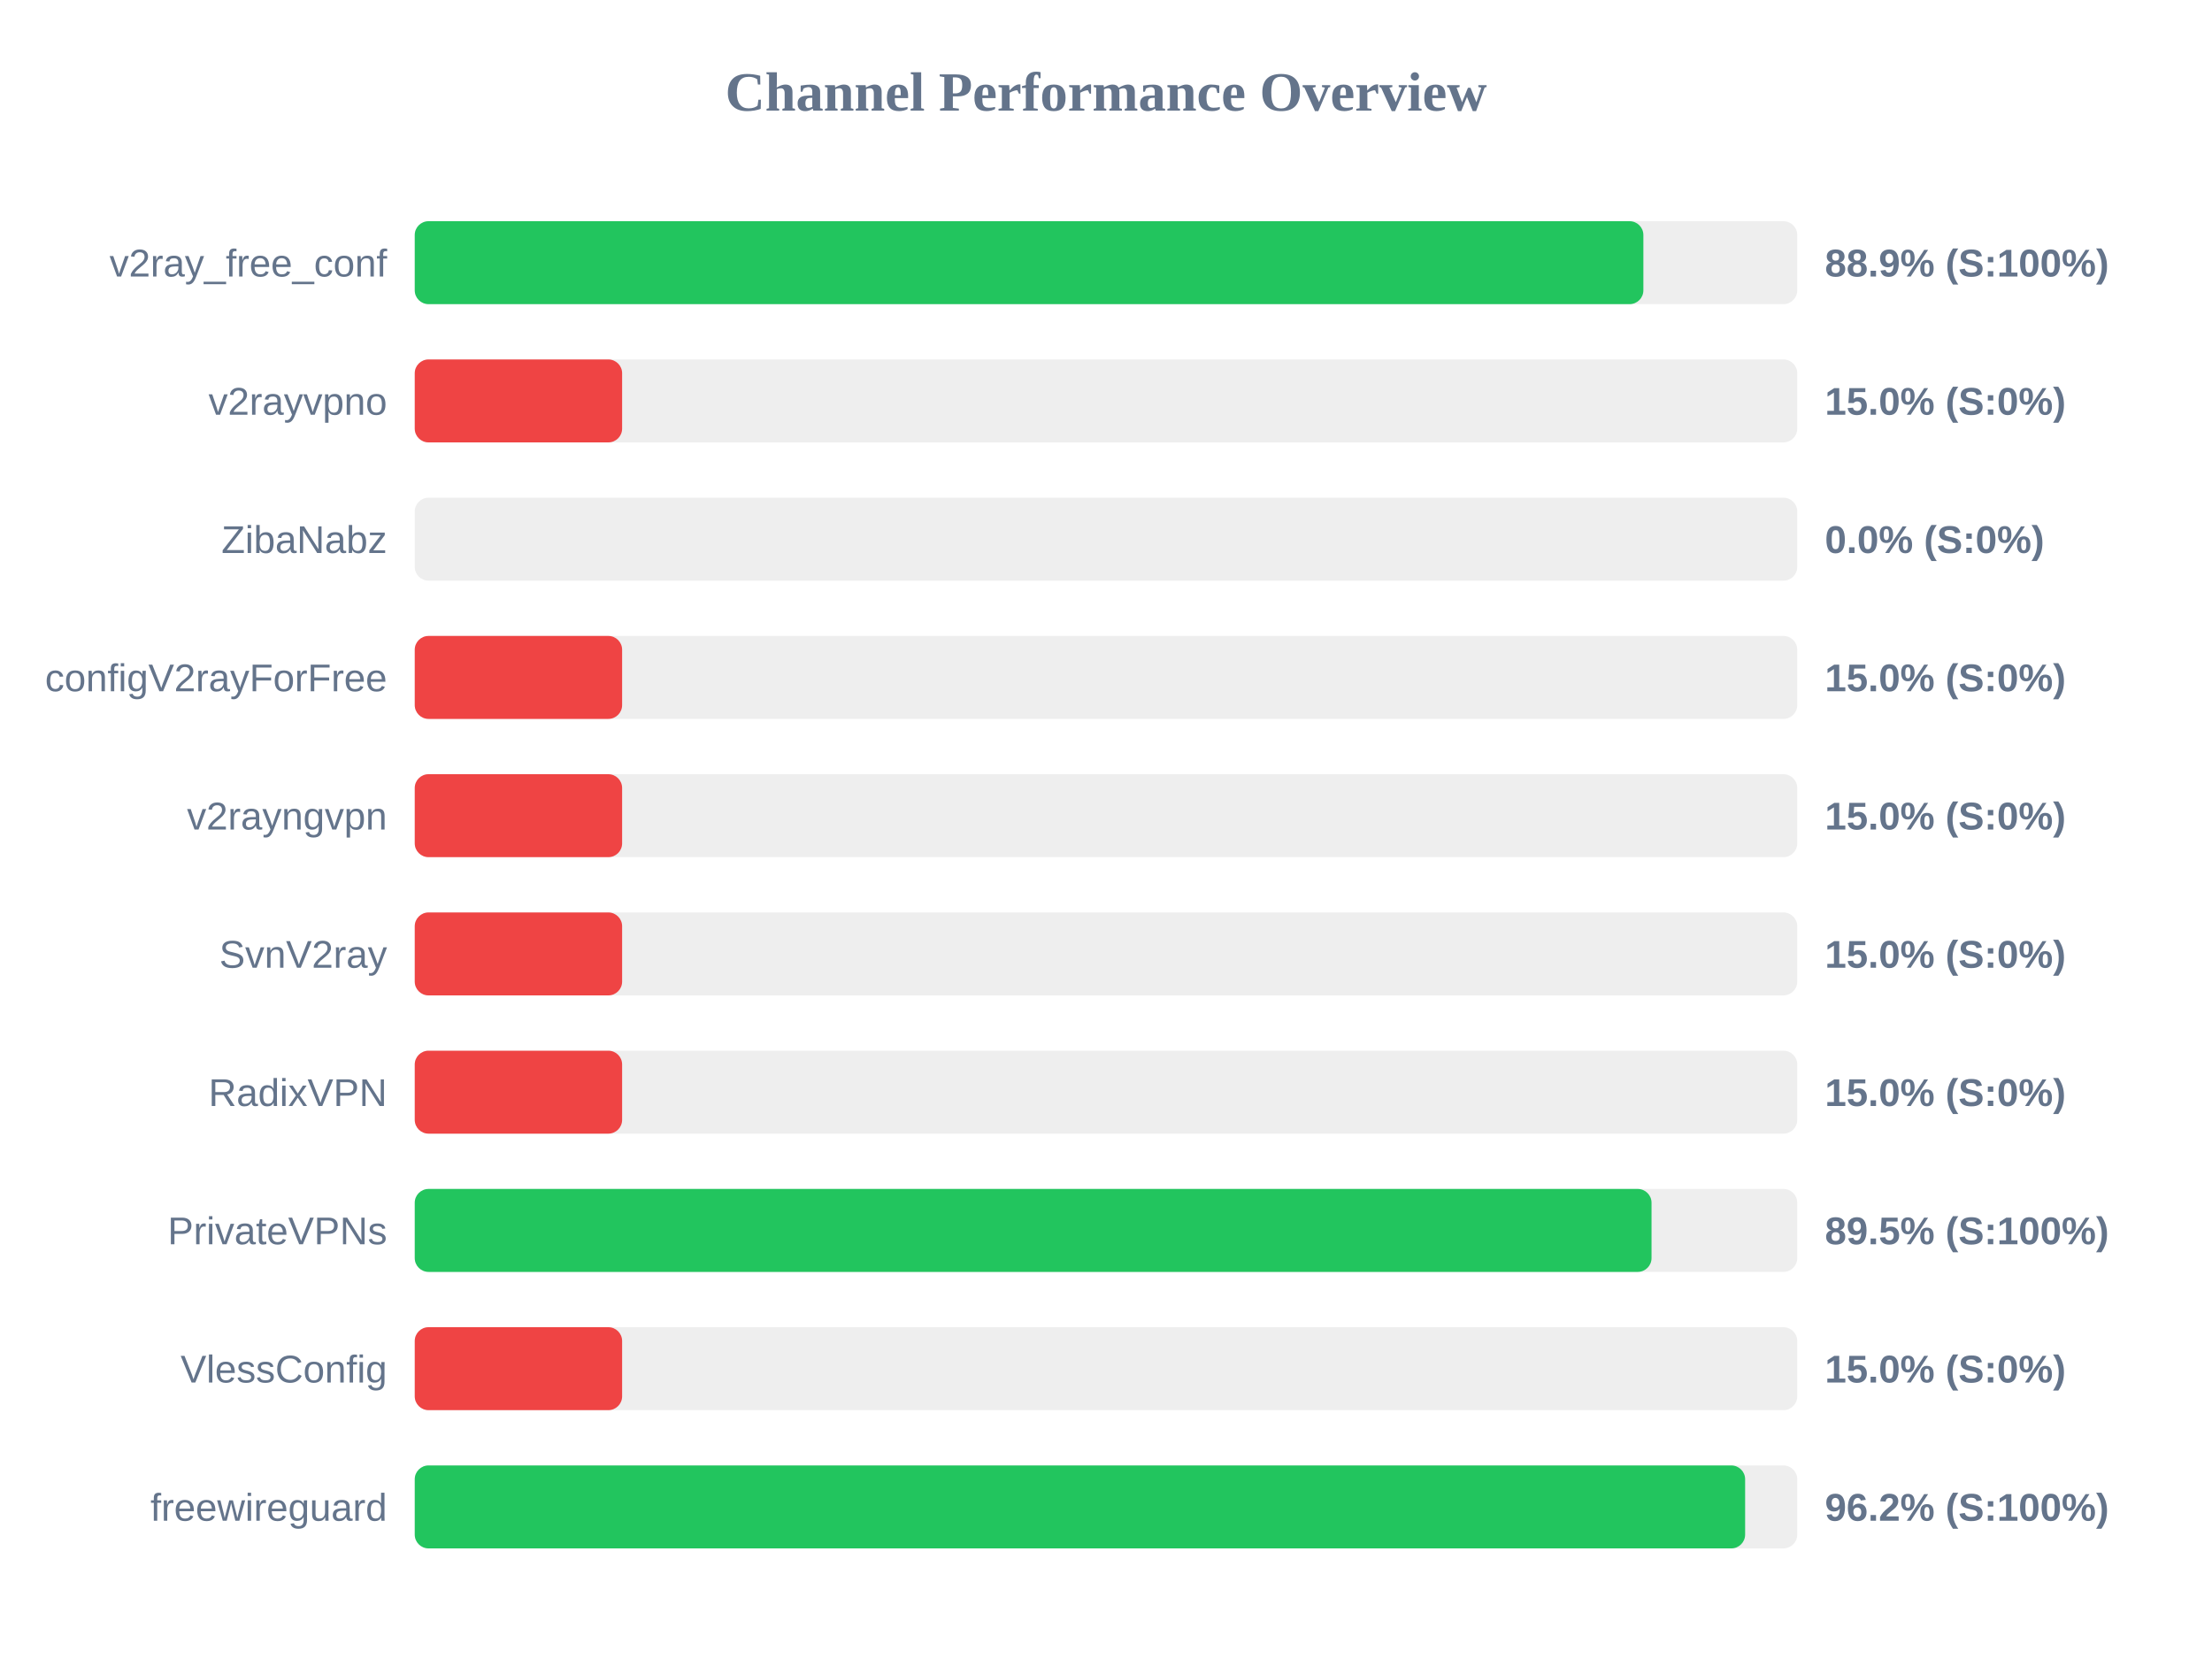
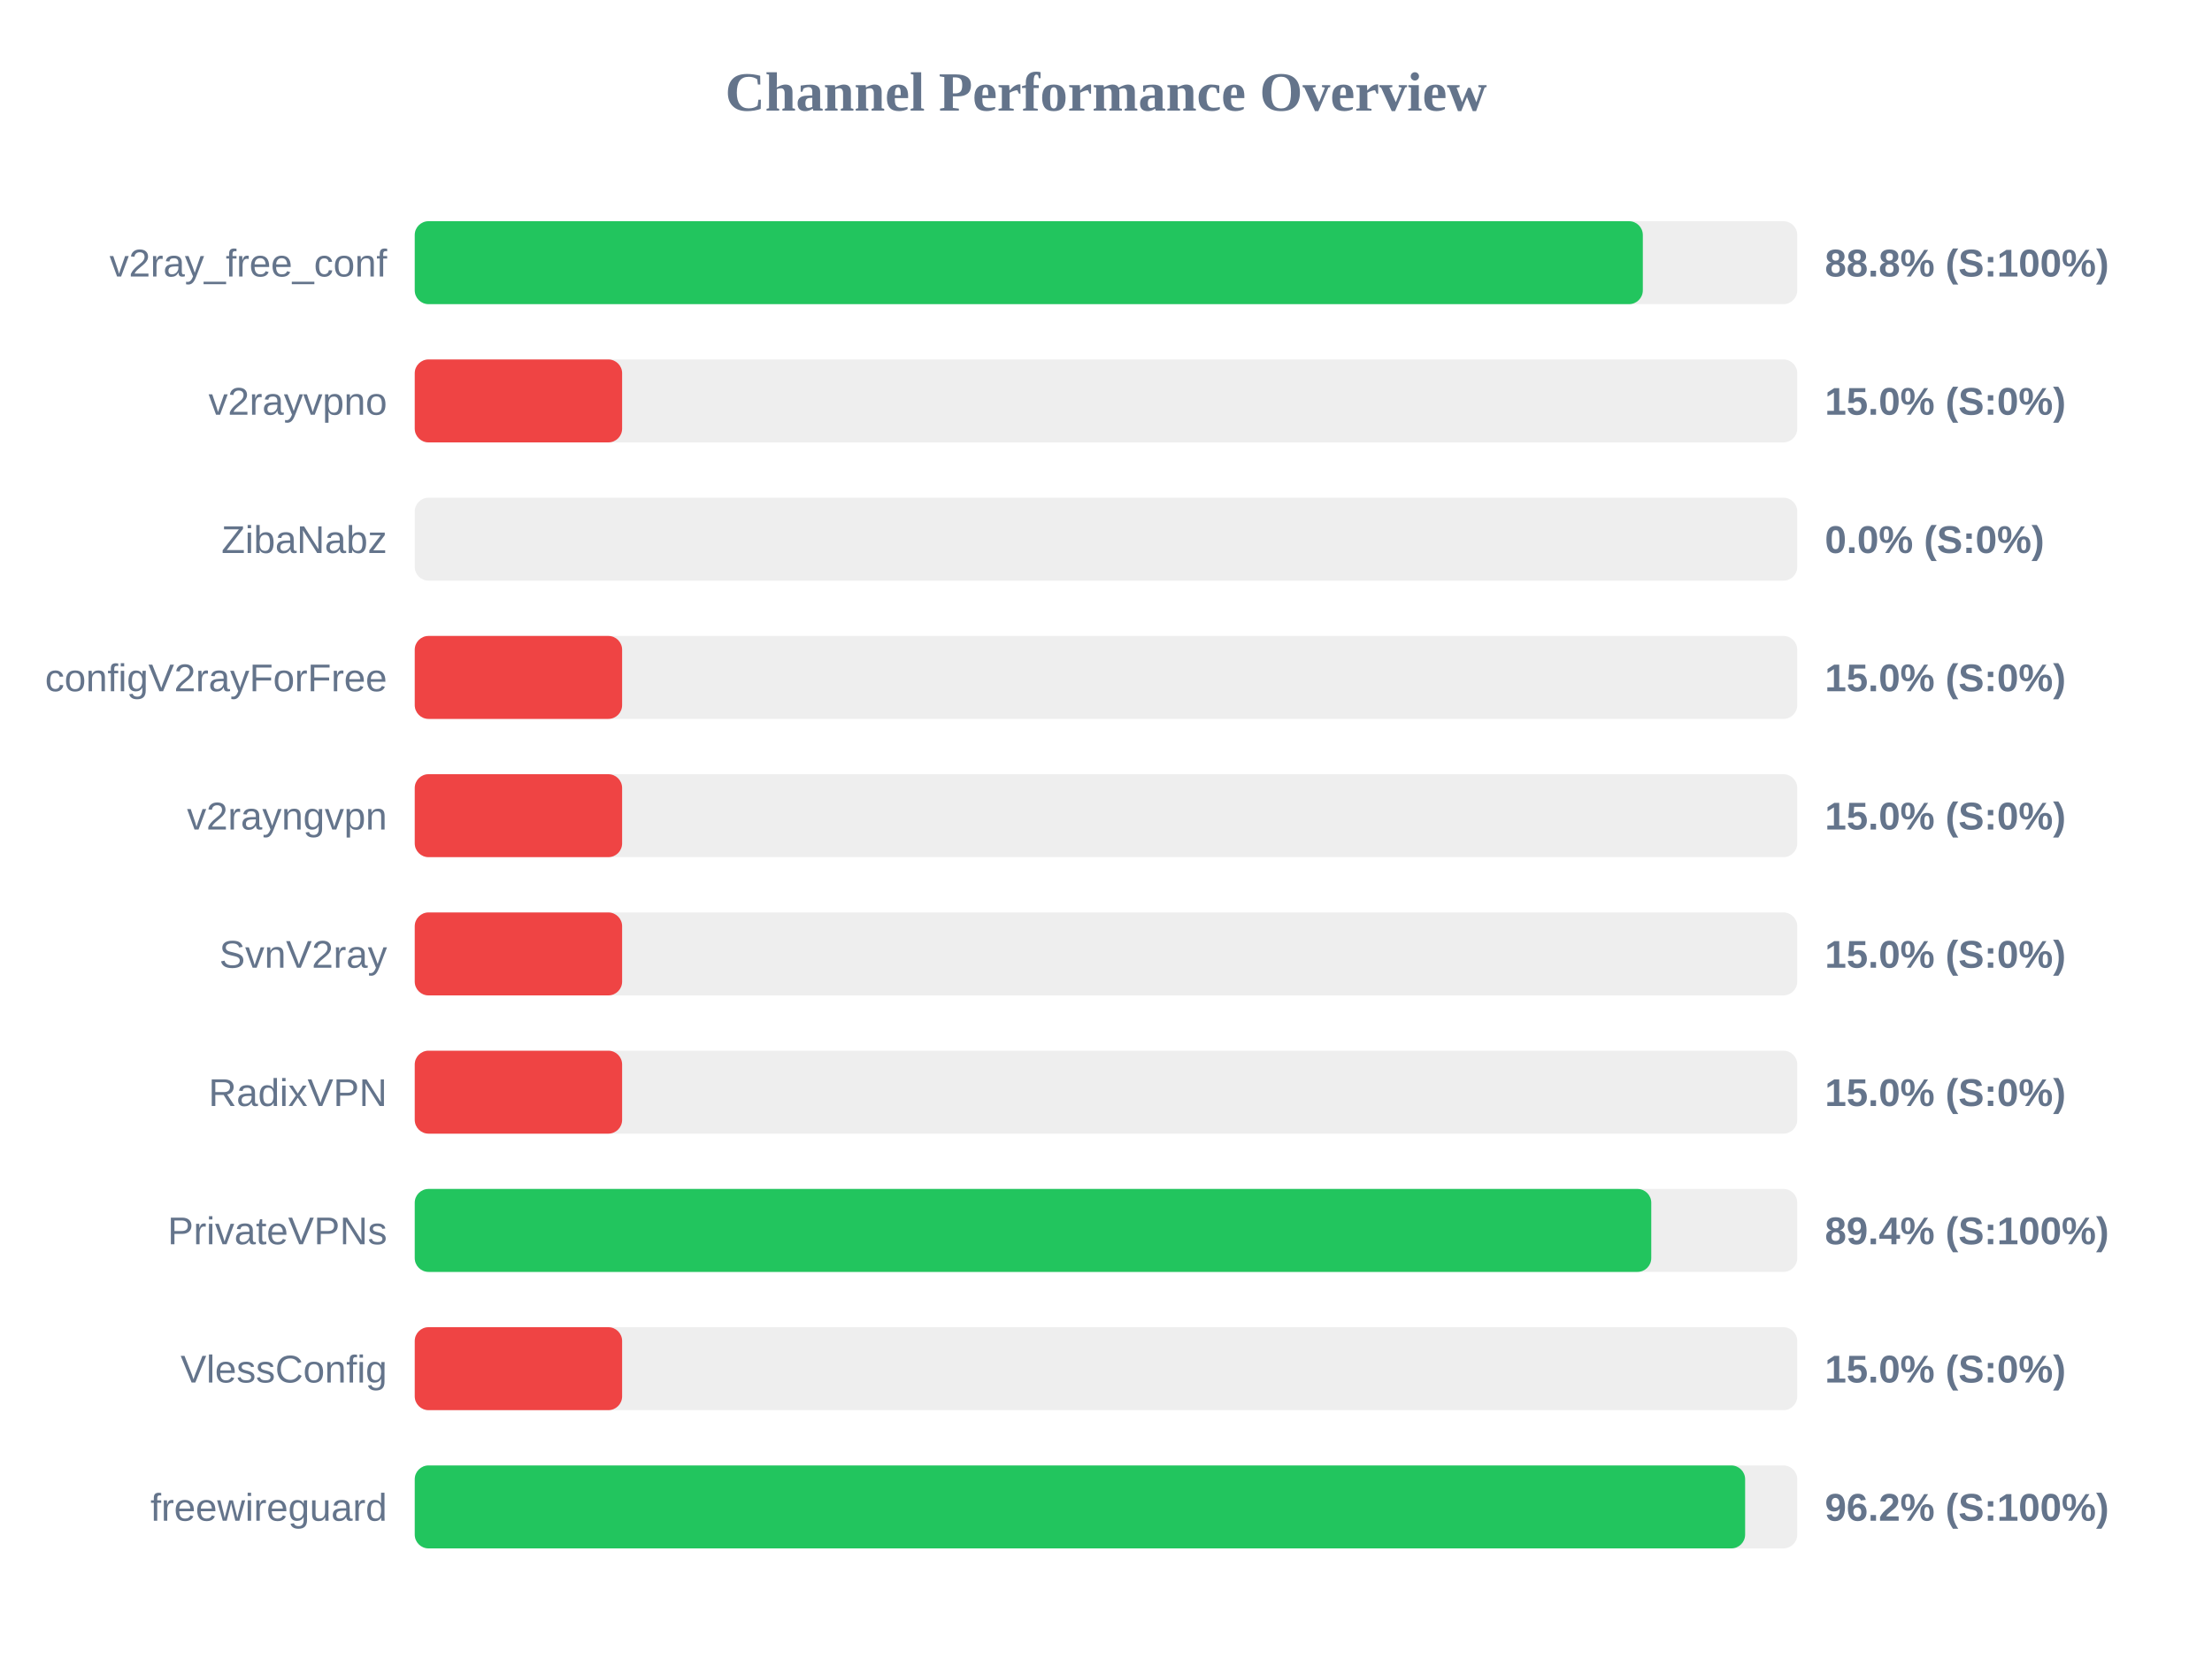
<svg xmlns="http://www.w3.org/2000/svg" width="800" height="600" version="1.1">
  <style>
        .row { font: 14px Arial; fill: #64748b; }
        .score { font: bold 14px Arial; fill: #64748b; }
    </style>
  <text x="400" y="40" text-anchor="middle" font-size="20px" font-weight="bold" fill="#64748b">Channel Performance Overview</text>
  <rect x="150" y="80" width="500" height="30" fill="#eee" rx="5" />
-   <rect x="150" y="80" width="444.35" height="30" fill="#22c55e" rx="5" />
+   <rect x="150" y="80" width="444.15" height="30" fill="#22c55e" rx="5" />
  <text x="140" y="100" text-anchor="end" class="row">v2ray_free_conf</text>
-   <text x="660" y="100" text-anchor="start" class="score">88.9% (S:100%)</text>
+   <text x="660" y="100" text-anchor="start" class="score">88.8% (S:100%)</text>
  <rect x="150" y="130" width="500" height="30" fill="#eee" rx="5" />
  <rect x="150" y="130" width="75.0" height="30" fill="#ef4444" rx="5" />
  <text x="140" y="150" text-anchor="end" class="row">v2rayvpno</text>
  <text x="660" y="150" text-anchor="start" class="score">15.0% (S:0%)</text>
  <rect x="150" y="180" width="500" height="30" fill="#eee" rx="5" />
  <rect x="150" y="180" width="0.0" height="30" fill="#ef4444" rx="5" />
  <text x="140" y="200" text-anchor="end" class="row">ZibaNabz</text>
  <text x="660" y="200" text-anchor="start" class="score">0.0% (S:0%)</text>
  <rect x="150" y="230" width="500" height="30" fill="#eee" rx="5" />
  <rect x="150" y="230" width="75.0" height="30" fill="#ef4444" rx="5" />
  <text x="140" y="250" text-anchor="end" class="row">configV2rayForFree</text>
  <text x="660" y="250" text-anchor="start" class="score">15.0% (S:0%)</text>
  <rect x="150" y="280" width="500" height="30" fill="#eee" rx="5" />
  <rect x="150" y="280" width="75.0" height="30" fill="#ef4444" rx="5" />
  <text x="140" y="300" text-anchor="end" class="row">v2rayngvpn</text>
  <text x="660" y="300" text-anchor="start" class="score">15.0% (S:0%)</text>
  <rect x="150" y="330" width="500" height="30" fill="#eee" rx="5" />
  <rect x="150" y="330" width="75.0" height="30" fill="#ef4444" rx="5" />
  <text x="140" y="350" text-anchor="end" class="row">SvnV2ray</text>
  <text x="660" y="350" text-anchor="start" class="score">15.0% (S:0%)</text>
  <rect x="150" y="380" width="500" height="30" fill="#eee" rx="5" />
  <rect x="150" y="380" width="75.0" height="30" fill="#ef4444" rx="5" />
  <text x="140" y="400" text-anchor="end" class="row">RadixVPN</text>
  <text x="660" y="400" text-anchor="start" class="score">15.0% (S:0%)</text>
  <rect x="150" y="430" width="500" height="30" fill="#eee" rx="5" />
-   <rect x="150" y="430" width="447.3" height="30" fill="#22c55e" rx="5" />
+   <rect x="150" y="430" width="447.2" height="30" fill="#22c55e" rx="5" />
  <text x="140" y="450" text-anchor="end" class="row">PrivateVPNs</text>
-   <text x="660" y="450" text-anchor="start" class="score">89.5% (S:100%)</text>
+   <text x="660" y="450" text-anchor="start" class="score">89.4% (S:100%)</text>
  <rect x="150" y="480" width="500" height="30" fill="#eee" rx="5" />
  <rect x="150" y="480" width="75.0" height="30" fill="#ef4444" rx="5" />
  <text x="140" y="500" text-anchor="end" class="row">VlessConfig</text>
  <text x="660" y="500" text-anchor="start" class="score">15.0% (S:0%)</text>
  <rect x="150" y="530" width="500" height="30" fill="#eee" rx="5" />
  <rect x="150" y="530" width="481.15" height="30" fill="#22c55e" rx="5" />
  <text x="140" y="550" text-anchor="end" class="row">freewireguard</text>
  <text x="660" y="550" text-anchor="start" class="score">96.2% (S:100%)</text>
</svg>
